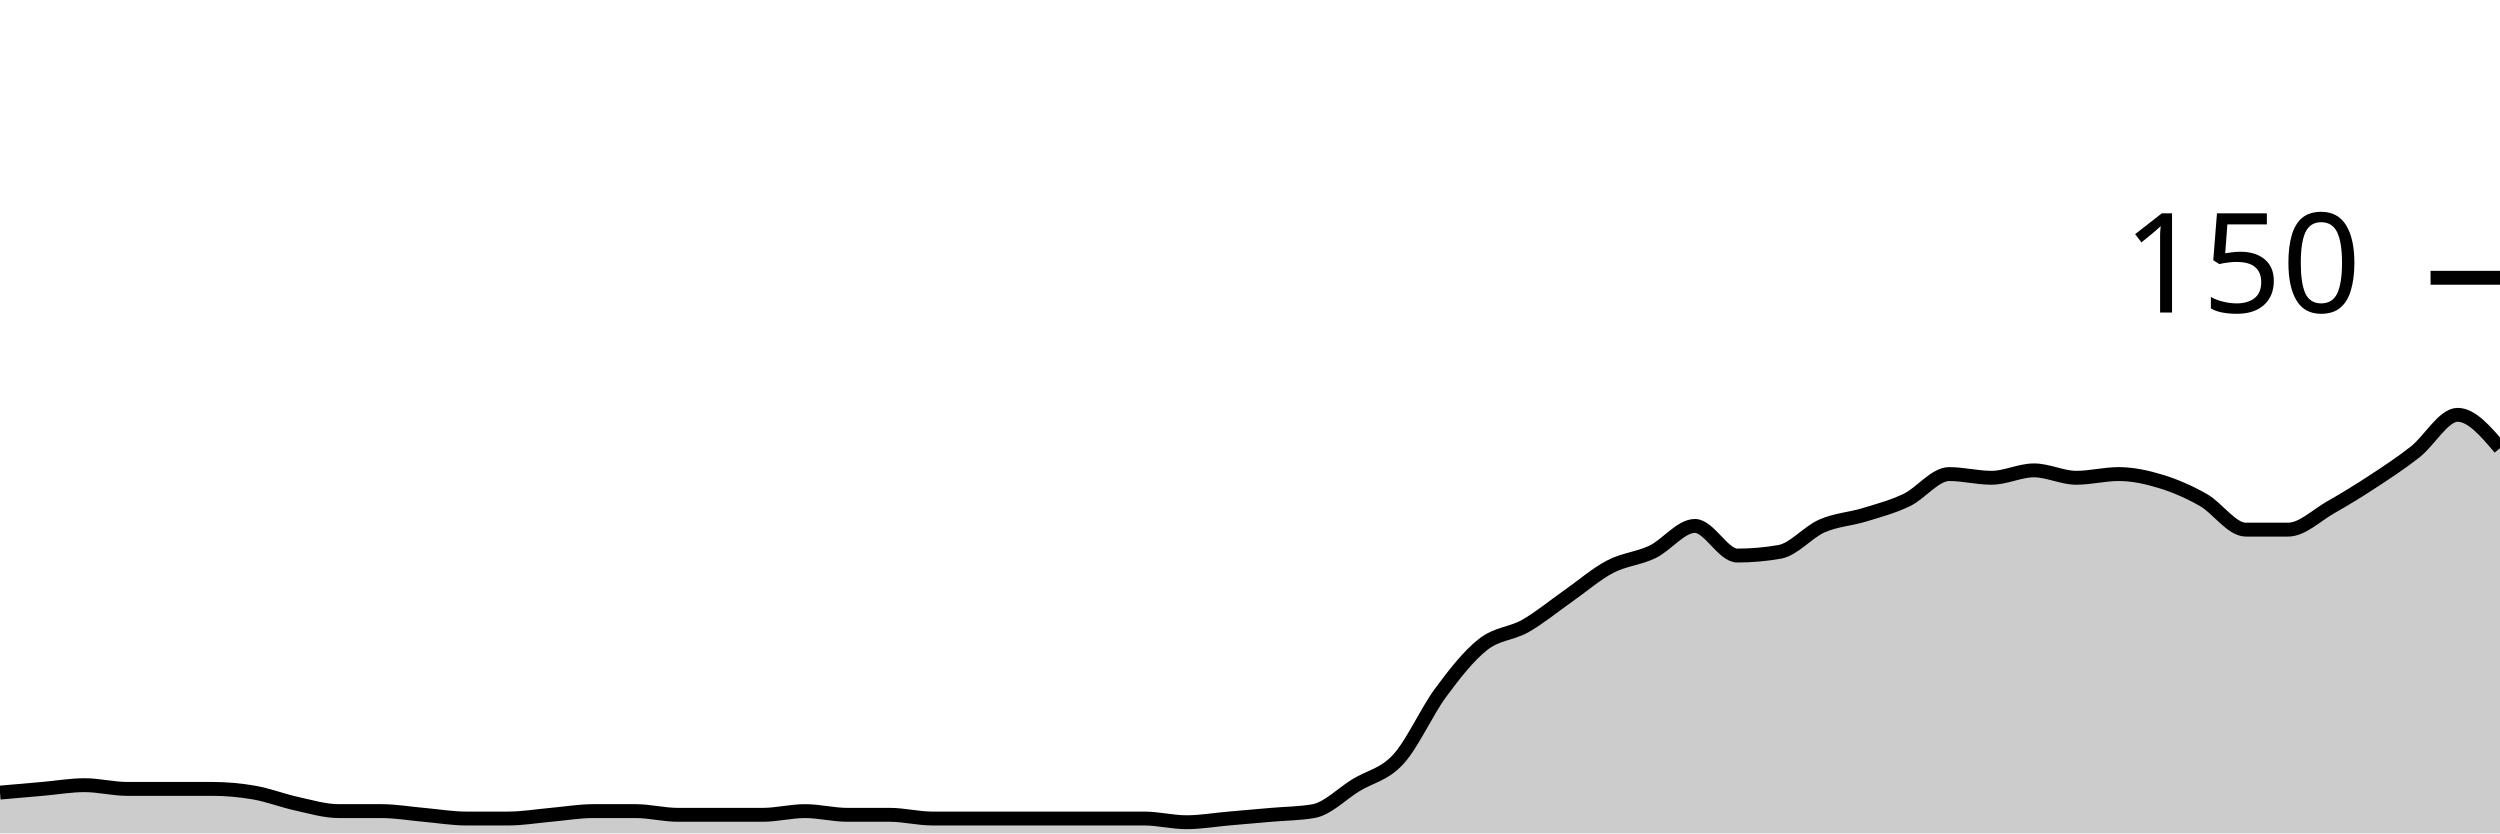
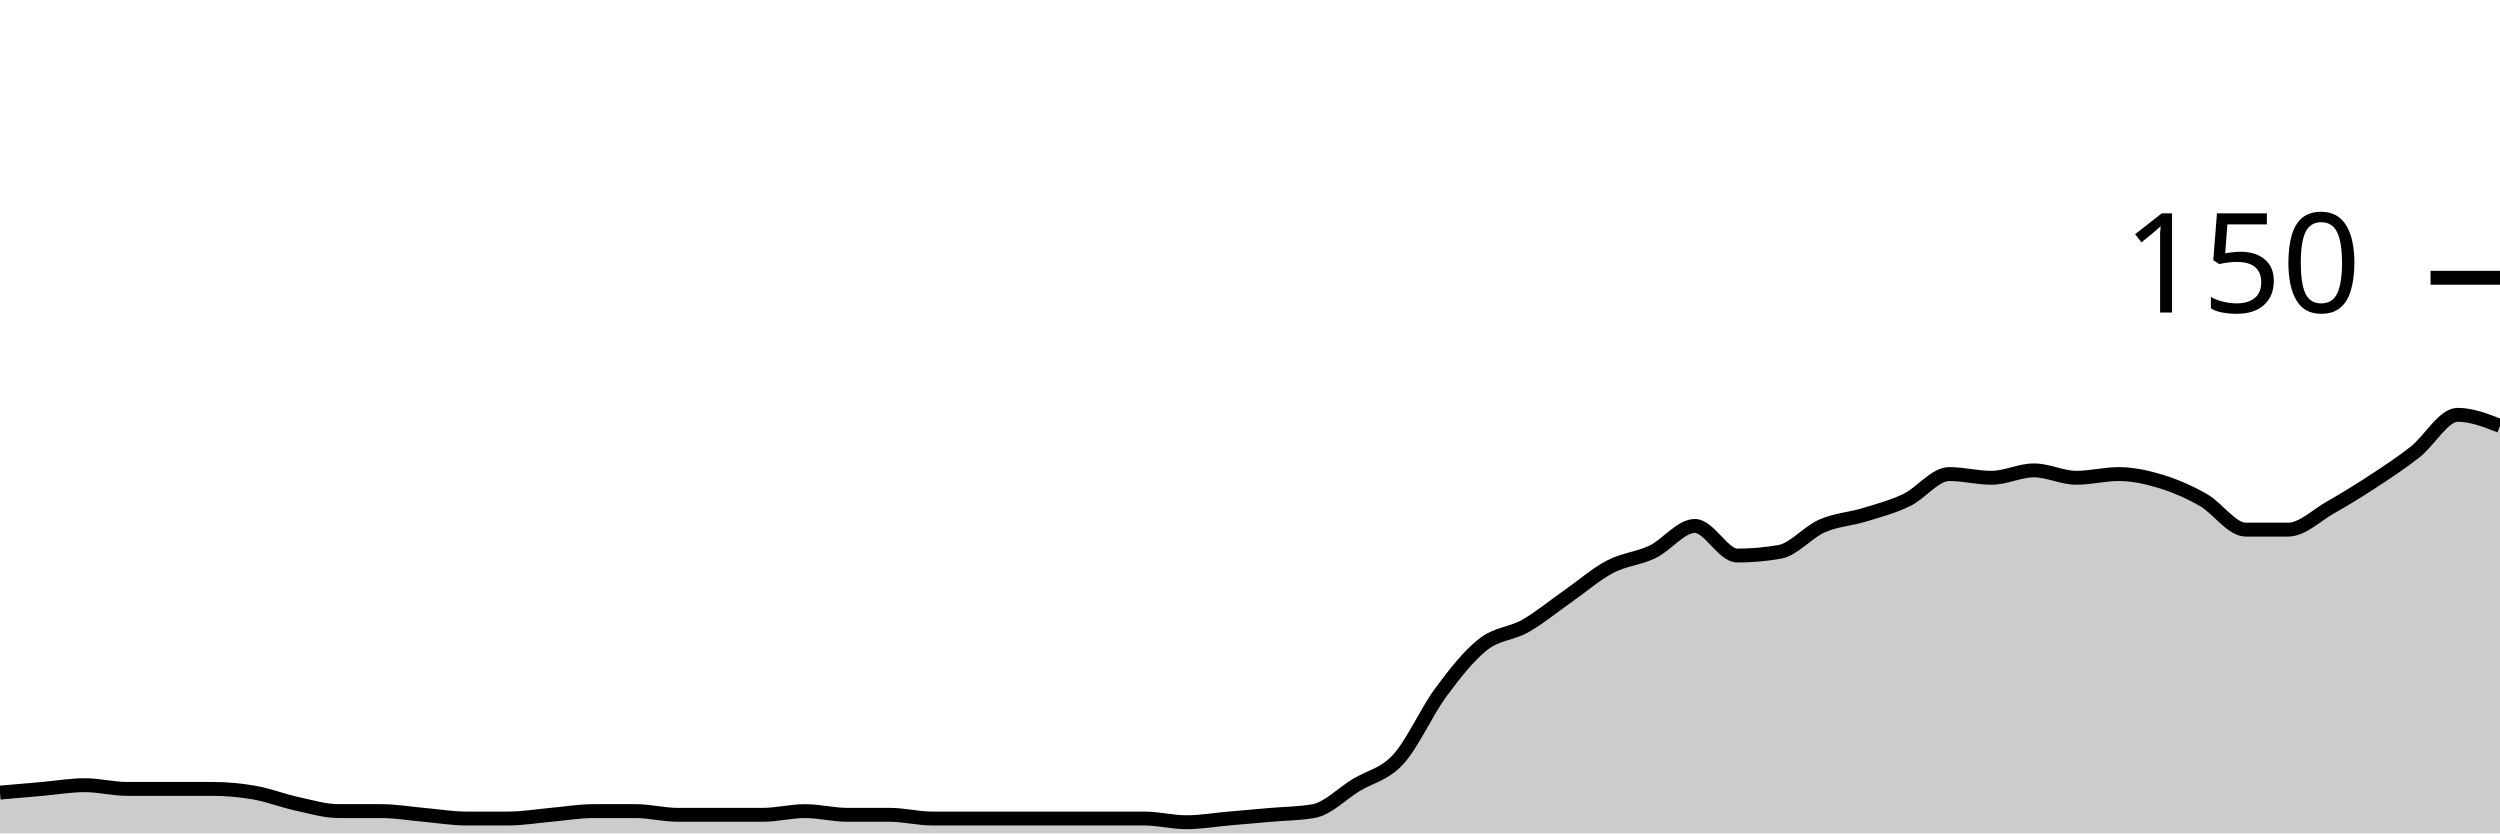
<svg xmlns="http://www.w3.org/2000/svg" viewBox="0 0 180 60">
  <g transform="translate(0,20)">
-     <path class="area" fill="rgba(0, 0, 0, 0.2)" d="M0,37.067C1.017,36.978,2.034,36.889,3.051,36.8C4.068,36.711,5.085,36.533,6.102,36.533C7.119,36.533,8.136,36.8,9.153,36.8C10.169,36.8,11.186,36.8,12.203,36.8C13.22,36.8,14.237,36.8,15.254,36.8C16.271,36.8,17.288,36.889,18.305,37.067C19.322,37.244,20.339,37.644,21.356,37.867C22.373,38.089,23.39,38.4,24.407,38.4C25.424,38.4,26.441,38.4,27.458,38.4C28.475,38.4,29.492,38.578,30.508,38.667C31.525,38.756,32.542,38.933,33.559,38.933C34.576,38.933,35.593,38.933,36.61,38.933C37.627,38.933,38.644,38.756,39.661,38.667C40.678,38.578,41.695,38.4,42.712,38.4C43.729,38.4,44.746,38.4,45.763,38.4C46.78,38.4,47.797,38.667,48.814,38.667C49.831,38.667,50.847,38.667,51.864,38.667C52.881,38.667,53.898,38.667,54.915,38.667C55.932,38.667,56.949,38.4,57.966,38.4C58.983,38.4,60,38.667,61.017,38.667C62.034,38.667,63.051,38.667,64.068,38.667C65.085,38.667,66.102,38.933,67.119,38.933C68.136,38.933,69.153,38.933,70.169,38.933C71.186,38.933,72.203,38.933,73.22,38.933C74.237,38.933,75.254,38.933,76.271,38.933C77.288,38.933,78.305,38.933,79.322,38.933C80.339,38.933,81.356,38.933,82.373,38.933C83.39,38.933,84.407,39.2,85.424,39.2C86.441,39.2,87.458,39.022,88.475,38.933C89.492,38.844,90.508,38.756,91.525,38.667C92.542,38.578,93.559,38.578,94.576,38.4C95.593,38.222,96.61,37.156,97.627,36.533C98.644,35.911,99.661,35.778,100.678,34.667C101.695,33.556,102.712,31.244,103.729,29.867C104.746,28.489,105.763,27.2,106.78,26.4C107.797,25.6,108.814,25.644,109.831,25.067C110.847,24.489,111.864,23.644,112.881,22.933C113.898,22.222,114.915,21.333,115.932,20.8C116.949,20.267,117.966,20.222,118.983,19.733C120,19.244,121.017,17.867,122.034,17.867C123.051,17.867,124.068,20,125.085,20C126.102,20,127.119,19.911,128.136,19.733C129.153,19.556,130.169,18.311,131.186,17.867C132.203,17.422,133.22,17.378,134.237,17.067C135.254,16.756,136.271,16.489,137.288,16C138.305,15.511,139.322,14.133,140.339,14.133C141.356,14.133,142.373,14.4,143.39,14.4C144.407,14.4,145.424,13.867,146.441,13.867C147.458,13.867,148.475,14.4,149.492,14.4C150.508,14.4,151.525,14.133,152.542,14.133C153.559,14.133,154.576,14.356,155.593,14.667C156.61,14.978,157.627,15.422,158.644,16C159.661,16.578,160.678,18.133,161.695,18.133C162.712,18.133,163.729,18.133,164.746,18.133C165.763,18.133,166.78,17.111,167.797,16.533C168.814,15.956,169.831,15.333,170.847,14.667C171.864,14,172.881,13.333,173.898,12.533C174.915,11.733,175.932,9.867,176.949,9.867C177.966,9.867,178.983,11.067,180,12.267L180,40C178.983,40,177.966,40,176.949,40C175.932,40,174.915,40,173.898,40C172.881,40,171.864,40,170.847,40C169.831,40,168.814,40,167.797,40C166.78,40,165.763,40,164.746,40C163.729,40,162.712,40,161.695,40C160.678,40,159.661,40,158.644,40C157.627,40,156.61,40,155.593,40C154.576,40,153.559,40,152.542,40C151.525,40,150.508,40,149.492,40C148.475,40,147.458,40,146.441,40C145.424,40,144.407,40,143.39,40C142.373,40,141.356,40,140.339,40C139.322,40,138.305,40,137.288,40C136.271,40,135.254,40,134.237,40C133.22,40,132.203,40,131.186,40C130.169,40,129.153,40,128.136,40C127.119,40,126.102,40,125.085,40C124.068,40,123.051,40,122.034,40C121.017,40,120,40,118.983,40C117.966,40,116.949,40,115.932,40C114.915,40,113.898,40,112.881,40C111.864,40,110.847,40,109.831,40C108.814,40,107.797,40,106.78,40C105.763,40,104.746,40,103.729,40C102.712,40,101.695,40,100.678,40C99.661,40,98.644,40,97.627,40C96.61,40,95.593,40,94.576,40C93.559,40,92.542,40,91.525,40C90.508,40,89.492,40,88.475,40C87.458,40,86.441,40,85.424,40C84.407,40,83.39,40,82.373,40C81.356,40,80.339,40,79.322,40C78.305,40,77.288,40,76.271,40C75.254,40,74.237,40,73.22,40C72.203,40,71.186,40,70.169,40C69.153,40,68.136,40,67.119,40C66.102,40,65.085,40,64.068,40C63.051,40,62.034,40,61.017,40C60,40,58.983,40,57.966,40C56.949,40,55.932,40,54.915,40C53.898,40,52.881,40,51.864,40C50.847,40,49.831,40,48.814,40C47.797,40,46.78,40,45.763,40C44.746,40,43.729,40,42.712,40C41.695,40,40.678,40,39.661,40C38.644,40,37.627,40,36.61,40C35.593,40,34.576,40,33.559,40C32.542,40,31.525,40,30.508,40C29.492,40,28.475,40,27.458,40C26.441,40,25.424,40,24.407,40C23.39,40,22.373,40,21.356,40C20.339,40,19.322,40,18.305,40C17.288,40,16.271,40,15.254,40C14.237,40,13.22,40,12.203,40C11.186,40,10.169,40,9.153,40C8.136,40,7.119,40,6.102,40C5.085,40,4.068,40,3.051,40C2.034,40,1.017,40,0,40Z" />
-     <path class="line" stroke="black" fill="none" d="M0,37.067C1.017,36.978,2.034,36.889,3.051,36.8C4.068,36.711,5.085,36.533,6.102,36.533C7.119,36.533,8.136,36.8,9.153,36.8C10.169,36.8,11.186,36.8,12.203,36.8C13.22,36.8,14.237,36.8,15.254,36.8C16.271,36.8,17.288,36.889,18.305,37.067C19.322,37.244,20.339,37.644,21.356,37.867C22.373,38.089,23.39,38.4,24.407,38.4C25.424,38.4,26.441,38.4,27.458,38.4C28.475,38.4,29.492,38.578,30.508,38.667C31.525,38.756,32.542,38.933,33.559,38.933C34.576,38.933,35.593,38.933,36.61,38.933C37.627,38.933,38.644,38.756,39.661,38.667C40.678,38.578,41.695,38.4,42.712,38.4C43.729,38.4,44.746,38.4,45.763,38.4C46.78,38.4,47.797,38.667,48.814,38.667C49.831,38.667,50.847,38.667,51.864,38.667C52.881,38.667,53.898,38.667,54.915,38.667C55.932,38.667,56.949,38.4,57.966,38.4C58.983,38.4,60,38.667,61.017,38.667C62.034,38.667,63.051,38.667,64.068,38.667C65.085,38.667,66.102,38.933,67.119,38.933C68.136,38.933,69.153,38.933,70.169,38.933C71.186,38.933,72.203,38.933,73.22,38.933C74.237,38.933,75.254,38.933,76.271,38.933C77.288,38.933,78.305,38.933,79.322,38.933C80.339,38.933,81.356,38.933,82.373,38.933C83.39,38.933,84.407,39.2,85.424,39.2C86.441,39.2,87.458,39.022,88.475,38.933C89.492,38.844,90.508,38.756,91.525,38.667C92.542,38.578,93.559,38.578,94.576,38.4C95.593,38.222,96.61,37.156,97.627,36.533C98.644,35.911,99.661,35.778,100.678,34.667C101.695,33.556,102.712,31.244,103.729,29.867C104.746,28.489,105.763,27.2,106.78,26.4C107.797,25.6,108.814,25.644,109.831,25.067C110.847,24.489,111.864,23.644,112.881,22.933C113.898,22.222,114.915,21.333,115.932,20.8C116.949,20.267,117.966,20.222,118.983,19.733C120,19.244,121.017,17.867,122.034,17.867C123.051,17.867,124.068,20,125.085,20C126.102,20,127.119,19.911,128.136,19.733C129.153,19.556,130.169,18.311,131.186,17.867C132.203,17.422,133.22,17.378,134.237,17.067C135.254,16.756,136.271,16.489,137.288,16C138.305,15.511,139.322,14.133,140.339,14.133C141.356,14.133,142.373,14.4,143.39,14.4C144.407,14.4,145.424,13.867,146.441,13.867C147.458,13.867,148.475,14.4,149.492,14.4C150.508,14.4,151.525,14.133,152.542,14.133C153.559,14.133,154.576,14.356,155.593,14.667C156.61,14.978,157.627,15.422,158.644,16C159.661,16.578,160.678,18.133,161.695,18.133C162.712,18.133,163.729,18.133,164.746,18.133C165.763,18.133,166.78,17.111,167.797,16.533C168.814,15.956,169.831,15.333,170.847,14.667C171.864,14,172.881,13.333,173.898,12.533C174.915,11.733,175.932,9.867,176.949,9.867C177.966,9.867,178.983,11.067,180,12.267" />
+     <path class="area" fill="rgba(0, 0, 0, 0.2)" d="M0,37.067C1.017,36.978,2.034,36.889,3.051,36.8C4.068,36.711,5.085,36.533,6.102,36.533C7.119,36.533,8.136,36.8,9.153,36.8C10.169,36.8,11.186,36.8,12.203,36.8C13.22,36.8,14.237,36.8,15.254,36.8C16.271,36.8,17.288,36.889,18.305,37.067C19.322,37.244,20.339,37.644,21.356,37.867C22.373,38.089,23.39,38.4,24.407,38.4C25.424,38.4,26.441,38.4,27.458,38.4C28.475,38.4,29.492,38.578,30.508,38.667C31.525,38.756,32.542,38.933,33.559,38.933C34.576,38.933,35.593,38.933,36.61,38.933C37.627,38.933,38.644,38.756,39.661,38.667C40.678,38.578,41.695,38.4,42.712,38.4C43.729,38.4,44.746,38.4,45.763,38.4C46.78,38.4,47.797,38.667,48.814,38.667C49.831,38.667,50.847,38.667,51.864,38.667C52.881,38.667,53.898,38.667,54.915,38.667C55.932,38.667,56.949,38.4,57.966,38.4C58.983,38.4,60,38.667,61.017,38.667C62.034,38.667,63.051,38.667,64.068,38.667C65.085,38.667,66.102,38.933,67.119,38.933C68.136,38.933,69.153,38.933,70.169,38.933C71.186,38.933,72.203,38.933,73.22,38.933C74.237,38.933,75.254,38.933,76.271,38.933C77.288,38.933,78.305,38.933,79.322,38.933C80.339,38.933,81.356,38.933,82.373,38.933C83.39,38.933,84.407,39.2,85.424,39.2C86.441,39.2,87.458,39.022,88.475,38.933C89.492,38.844,90.508,38.756,91.525,38.667C92.542,38.578,93.559,38.578,94.576,38.4C95.593,38.222,96.61,37.156,97.627,36.533C98.644,35.911,99.661,35.778,100.678,34.667C101.695,33.556,102.712,31.244,103.729,29.867C104.746,28.489,105.763,27.2,106.78,26.4C107.797,25.6,108.814,25.644,109.831,25.067C110.847,24.489,111.864,23.644,112.881,22.933C113.898,22.222,114.915,21.333,115.932,20.8C116.949,20.267,117.966,20.222,118.983,19.733C120,19.244,121.017,17.867,122.034,17.867C123.051,17.867,124.068,20,125.085,20C126.102,20,127.119,19.911,128.136,19.733C129.153,19.556,130.169,18.311,131.186,17.867C132.203,17.422,133.22,17.378,134.237,17.067C135.254,16.756,136.271,16.489,137.288,16C138.305,15.511,139.322,14.133,140.339,14.133C141.356,14.133,142.373,14.4,143.39,14.4C144.407,14.4,145.424,13.867,146.441,13.867C147.458,13.867,148.475,14.4,149.492,14.4C150.508,14.4,151.525,14.133,152.542,14.133C153.559,14.133,154.576,14.356,155.593,14.667C156.61,14.978,157.627,15.422,158.644,16C159.661,16.578,160.678,18.133,161.695,18.133C162.712,18.133,163.729,18.133,164.746,18.133C165.763,18.133,166.78,17.111,167.797,16.533C168.814,15.956,169.831,15.333,170.847,14.667C171.864,14,172.881,13.333,173.898,12.533C174.915,11.733,175.932,9.867,176.949,9.867C177.966,9.867,178.983,10.267,180,10.667L180,40C178.983,40,177.966,40,176.949,40C175.932,40,174.915,40,173.898,40C172.881,40,171.864,40,170.847,40C169.831,40,168.814,40,167.797,40C166.78,40,165.763,40,164.746,40C163.729,40,162.712,40,161.695,40C160.678,40,159.661,40,158.644,40C157.627,40,156.61,40,155.593,40C154.576,40,153.559,40,152.542,40C151.525,40,150.508,40,149.492,40C148.475,40,147.458,40,146.441,40C145.424,40,144.407,40,143.39,40C142.373,40,141.356,40,140.339,40C139.322,40,138.305,40,137.288,40C136.271,40,135.254,40,134.237,40C133.22,40,132.203,40,131.186,40C130.169,40,129.153,40,128.136,40C127.119,40,126.102,40,125.085,40C124.068,40,123.051,40,122.034,40C121.017,40,120,40,118.983,40C117.966,40,116.949,40,115.932,40C114.915,40,113.898,40,112.881,40C111.864,40,110.847,40,109.831,40C108.814,40,107.797,40,106.78,40C105.763,40,104.746,40,103.729,40C102.712,40,101.695,40,100.678,40C99.661,40,98.644,40,97.627,40C96.61,40,95.593,40,94.576,40C93.559,40,92.542,40,91.525,40C90.508,40,89.492,40,88.475,40C87.458,40,86.441,40,85.424,40C84.407,40,83.39,40,82.373,40C81.356,40,80.339,40,79.322,40C78.305,40,77.288,40,76.271,40C75.254,40,74.237,40,73.22,40C72.203,40,71.186,40,70.169,40C69.153,40,68.136,40,67.119,40C66.102,40,65.085,40,64.068,40C63.051,40,62.034,40,61.017,40C60,40,58.983,40,57.966,40C56.949,40,55.932,40,54.915,40C53.898,40,52.881,40,51.864,40C50.847,40,49.831,40,48.814,40C47.797,40,46.78,40,45.763,40C44.746,40,43.729,40,42.712,40C41.695,40,40.678,40,39.661,40C38.644,40,37.627,40,36.61,40C35.593,40,34.576,40,33.559,40C32.542,40,31.525,40,30.508,40C29.492,40,28.475,40,27.458,40C26.441,40,25.424,40,24.407,40C23.39,40,22.373,40,21.356,40C20.339,40,19.322,40,18.305,40C17.288,40,16.271,40,15.254,40C14.237,40,13.22,40,12.203,40C11.186,40,10.169,40,9.153,40C8.136,40,7.119,40,6.102,40C5.085,40,4.068,40,3.051,40C2.034,40,1.017,40,0,40Z" />
+     <path class="line" stroke="black" fill="none" d="M0,37.067C1.017,36.978,2.034,36.889,3.051,36.8C4.068,36.711,5.085,36.533,6.102,36.533C7.119,36.533,8.136,36.8,9.153,36.8C10.169,36.8,11.186,36.8,12.203,36.8C13.22,36.8,14.237,36.8,15.254,36.8C16.271,36.8,17.288,36.889,18.305,37.067C19.322,37.244,20.339,37.644,21.356,37.867C22.373,38.089,23.39,38.4,24.407,38.4C25.424,38.4,26.441,38.4,27.458,38.4C28.475,38.4,29.492,38.578,30.508,38.667C31.525,38.756,32.542,38.933,33.559,38.933C34.576,38.933,35.593,38.933,36.61,38.933C37.627,38.933,38.644,38.756,39.661,38.667C40.678,38.578,41.695,38.4,42.712,38.4C43.729,38.4,44.746,38.4,45.763,38.4C46.78,38.4,47.797,38.667,48.814,38.667C49.831,38.667,50.847,38.667,51.864,38.667C52.881,38.667,53.898,38.667,54.915,38.667C55.932,38.667,56.949,38.4,57.966,38.4C58.983,38.4,60,38.667,61.017,38.667C62.034,38.667,63.051,38.667,64.068,38.667C65.085,38.667,66.102,38.933,67.119,38.933C68.136,38.933,69.153,38.933,70.169,38.933C71.186,38.933,72.203,38.933,73.22,38.933C74.237,38.933,75.254,38.933,76.271,38.933C77.288,38.933,78.305,38.933,79.322,38.933C80.339,38.933,81.356,38.933,82.373,38.933C83.39,38.933,84.407,39.2,85.424,39.2C86.441,39.2,87.458,39.022,88.475,38.933C89.492,38.844,90.508,38.756,91.525,38.667C92.542,38.578,93.559,38.578,94.576,38.4C95.593,38.222,96.61,37.156,97.627,36.533C98.644,35.911,99.661,35.778,100.678,34.667C101.695,33.556,102.712,31.244,103.729,29.867C104.746,28.489,105.763,27.2,106.78,26.4C107.797,25.6,108.814,25.644,109.831,25.067C110.847,24.489,111.864,23.644,112.881,22.933C113.898,22.222,114.915,21.333,115.932,20.8C116.949,20.267,117.966,20.222,118.983,19.733C120,19.244,121.017,17.867,122.034,17.867C123.051,17.867,124.068,20,125.085,20C126.102,20,127.119,19.911,128.136,19.733C129.153,19.556,130.169,18.311,131.186,17.867C132.203,17.422,133.22,17.378,134.237,17.067C135.254,16.756,136.271,16.489,137.288,16C138.305,15.511,139.322,14.133,140.339,14.133C141.356,14.133,142.373,14.4,143.39,14.4C144.407,14.4,145.424,13.867,146.441,13.867C147.458,13.867,148.475,14.4,149.492,14.4C150.508,14.4,151.525,14.133,152.542,14.133C153.559,14.133,154.576,14.356,155.593,14.667C156.61,14.978,157.627,15.422,158.644,16C159.661,16.578,160.678,18.133,161.695,18.133C162.712,18.133,163.729,18.133,164.746,18.133C165.763,18.133,166.78,17.111,167.797,16.533C168.814,15.956,169.831,15.333,170.847,14.667C171.864,14,172.881,13.333,173.898,12.533C174.915,11.733,175.932,9.867,176.949,9.867C177.966,9.867,178.983,10.267,180,10.667" />
    <path class="axis-ceiling" stroke-width="1" stroke="black" fill="none" d="M175,0L180,0" />
    <text class="axis-ceiling-label" font-family="sans-serif" text-anchor="end" font-size="10px" x="170" y="2.5">150</text>
  </g>
</svg>
